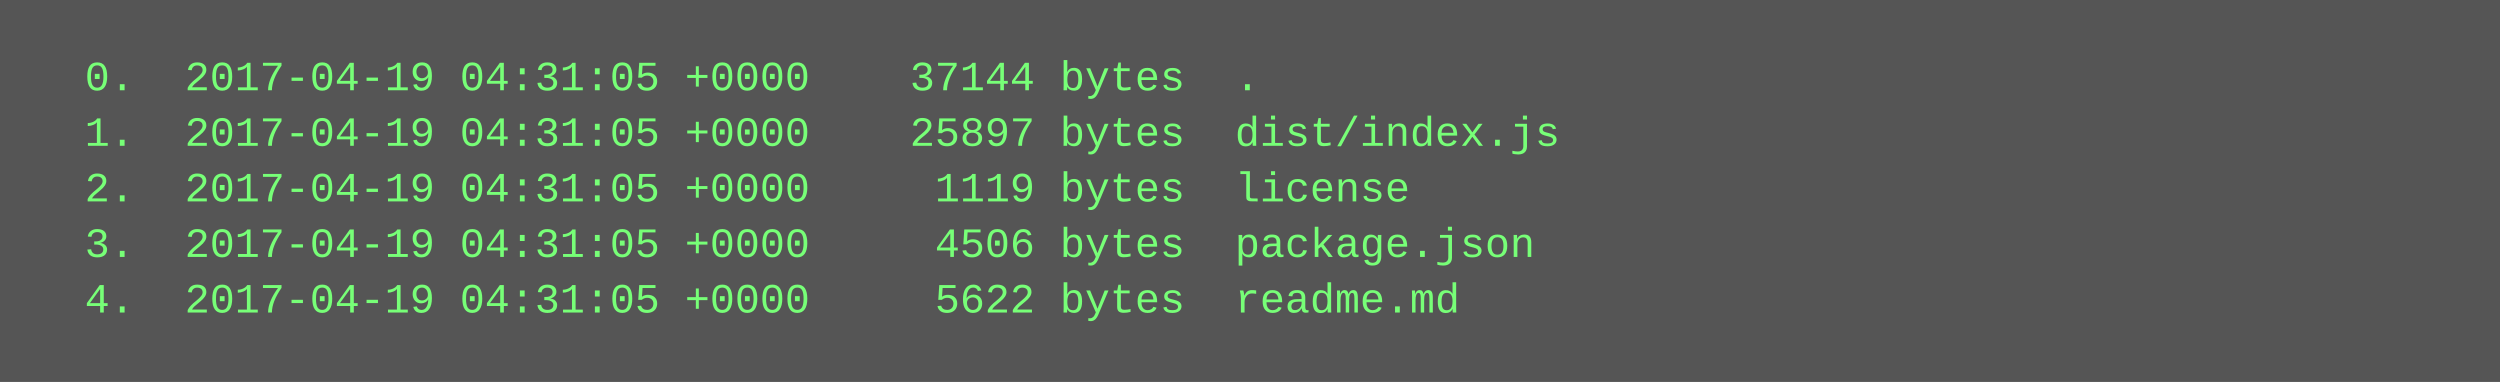
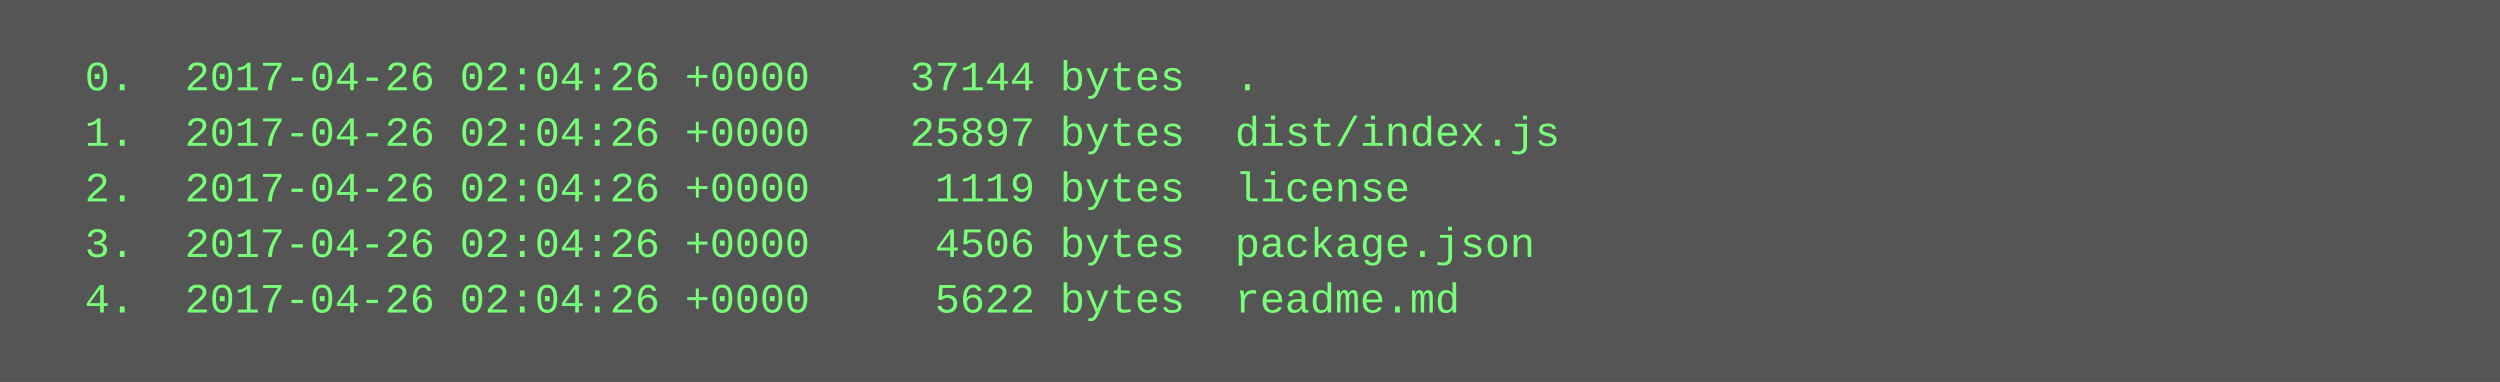
<svg xmlns="http://www.w3.org/2000/svg" height="110" width="720">
  <rect height="110" fill="#555" width="720" />
  <text fill="#7f7" font-family="Courier New" font-size="12" xml:space="preserve">
-     <tspan x="10" y="26">  0.  2017-04-19 04:31:05 +0000    37144 bytes  .</tspan>
-     <tspan x="10" y="42">  1.  2017-04-19 04:31:05 +0000    25897 bytes  dist/index.js</tspan>
-     <tspan x="10" y="58">  2.  2017-04-19 04:31:05 +0000     1119 bytes  license</tspan>
-     <tspan x="10" y="74">  3.  2017-04-19 04:31:05 +0000     4506 bytes  package.json</tspan>
-     <tspan x="10" y="90">  4.  2017-04-19 04:31:05 +0000     5622 bytes  readme.md</tspan>
+     <tspan x="10" y="26">  0.  2017-04-26 02:04:26 +0000    37144 bytes  .</tspan>
+     <tspan x="10" y="42">  1.  2017-04-26 02:04:26 +0000    25897 bytes  dist/index.js</tspan>
+     <tspan x="10" y="58">  2.  2017-04-26 02:04:26 +0000     1119 bytes  license</tspan>
+     <tspan x="10" y="74">  3.  2017-04-26 02:04:26 +0000     4506 bytes  package.json</tspan>
+     <tspan x="10" y="90">  4.  2017-04-26 02:04:26 +0000     5622 bytes  readme.md</tspan>
  </text>
</svg>
